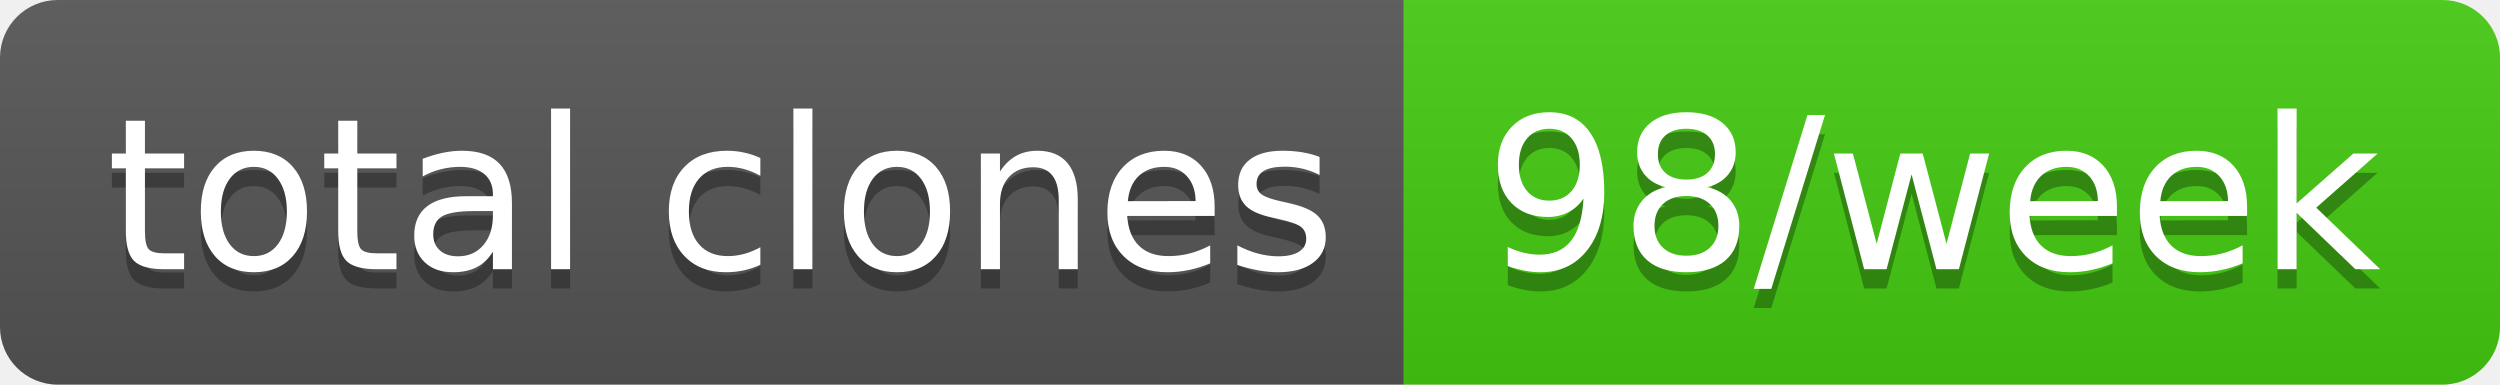
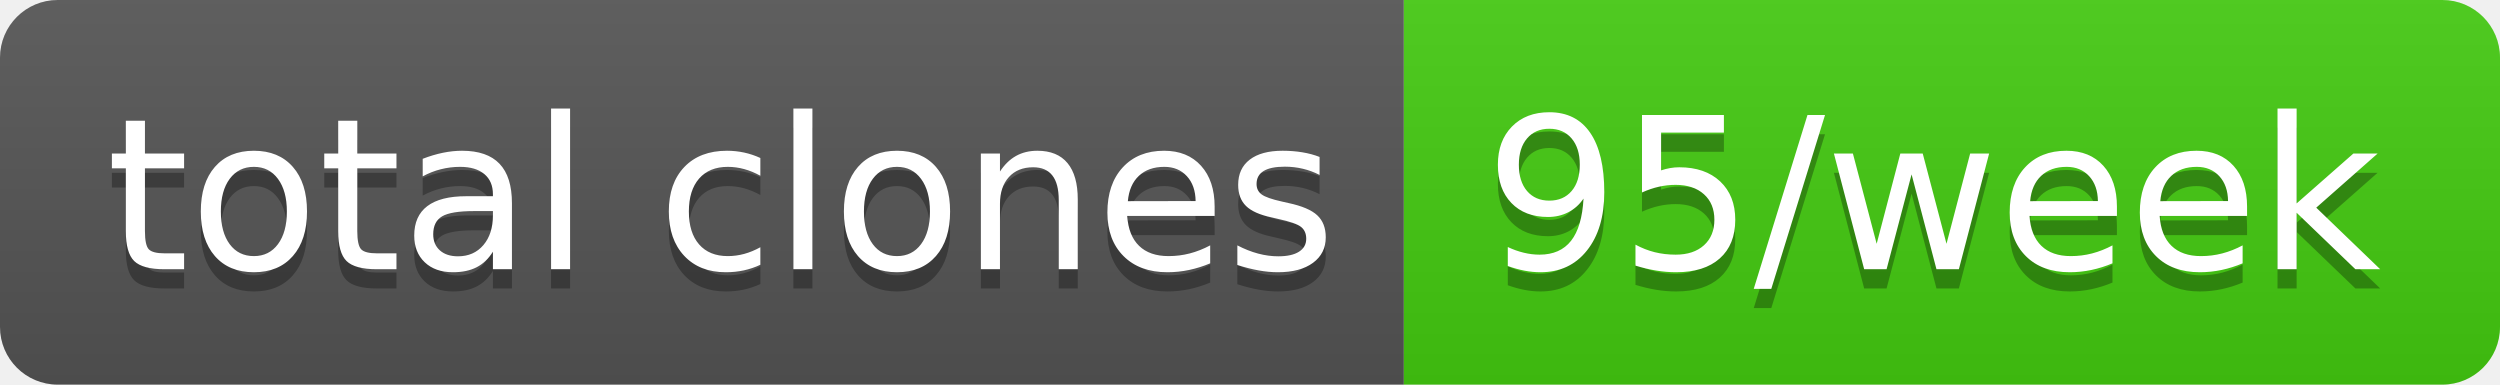
- <svg xmlns="http://www.w3.org/2000/svg" width="130" height="20" role="img" aria-label="total clones: 98/week">
+ <svg xmlns="http://www.w3.org/2000/svg" width="130" height="20" role="img" aria-label="total clones: 95/week">
  <linearGradient id="s" x2="0" y2="100%">
    <stop offset="0" stop-color="#bbb" stop-opacity=".1" />
    <stop offset="1" stop-opacity=".1" />
  </linearGradient>
  <clipPath id="r">
    <rect width="130" height="20" rx="3" fill="#fff" />
  </clipPath>
  <g clip-path="url(#r)">
    <rect width="73" height="20" fill="#555" />
    <rect x="73" width="57" height="20" fill="#4c1" />
    <rect width="130" height="20" fill="url(#s)" />
  </g>
  <g fill="#fff" text-anchor="middle" font-family="Verdana,Geneva,DejaVu Sans,sans-serif" text-rendering="geometricPrecision" font-size="110">
    <text aria-hidden="true" x="375" y="150" fill="#010101" fill-opacity=".3" transform="scale(.1)" textLength="630">total clones</text>
    <text x="375" y="140" transform="scale(.1)" fill="#fff" textLength="630">total clones</text>
-     <text aria-hidden="true" x="1005" y="150" fill="#010101" fill-opacity=".3" transform="scale(.1)" textLength="470">98/week</text>
-     <text x="1005" y="140" transform="scale(.1)" fill="#fff" textLength="470">98/week</text>
+     <text aria-hidden="true" x="1005" y="150" fill="#010101" fill-opacity=".3" transform="scale(.1)" textLength="470">95/week</text>
+     <text x="1005" y="140" transform="scale(.1)" fill="#fff" textLength="470">95/week</text>
  </g>
</svg>
